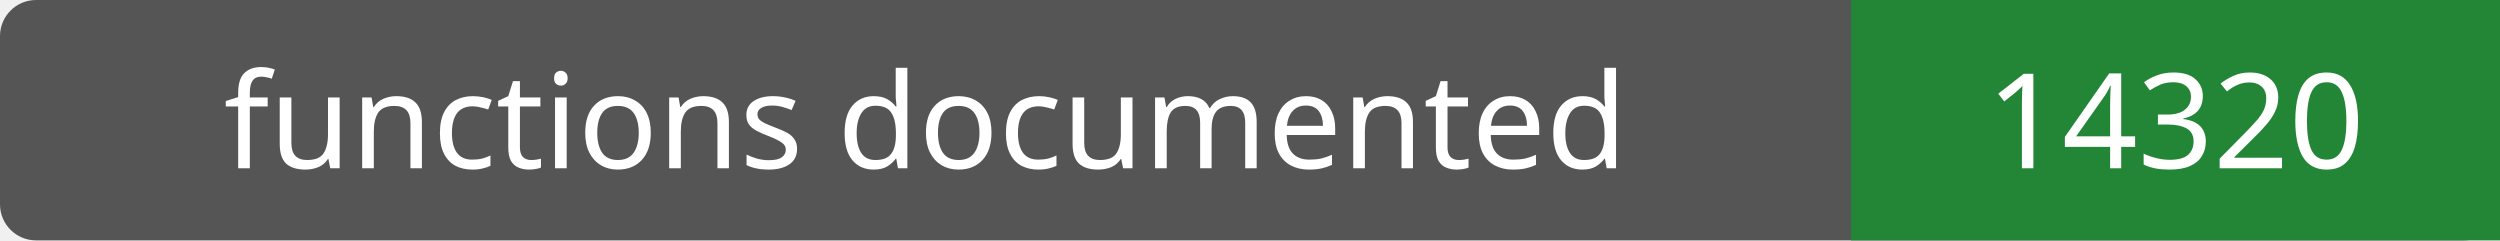
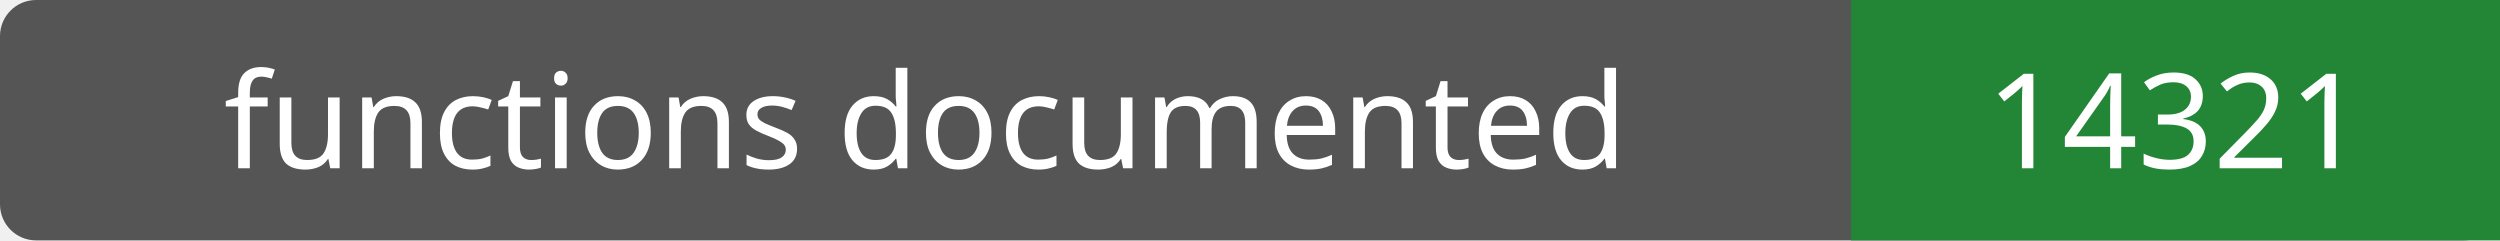
- <svg xmlns="http://www.w3.org/2000/svg" width="208" height="20" role="img" aria-label="functions documented: 14320">
+ <svg xmlns="http://www.w3.org/2000/svg" width="208" height="20" role="img" aria-label="functions documented: 14321">
  <rect width="208" height="20" rx="3" fill="#555" />
  <path fill="#238636" d="M154 0h54v20H154z" />
  <g fill="#fff" text-anchor="middle" font-family="Verdana,sans-serif" font-size="11">
    <text x="77.0" y="14">functions documented</text>
-     <text x="181.0" y="14">14320</text>
+     <text x="181.0" y="14">14321</text>
  </g>
</svg>
